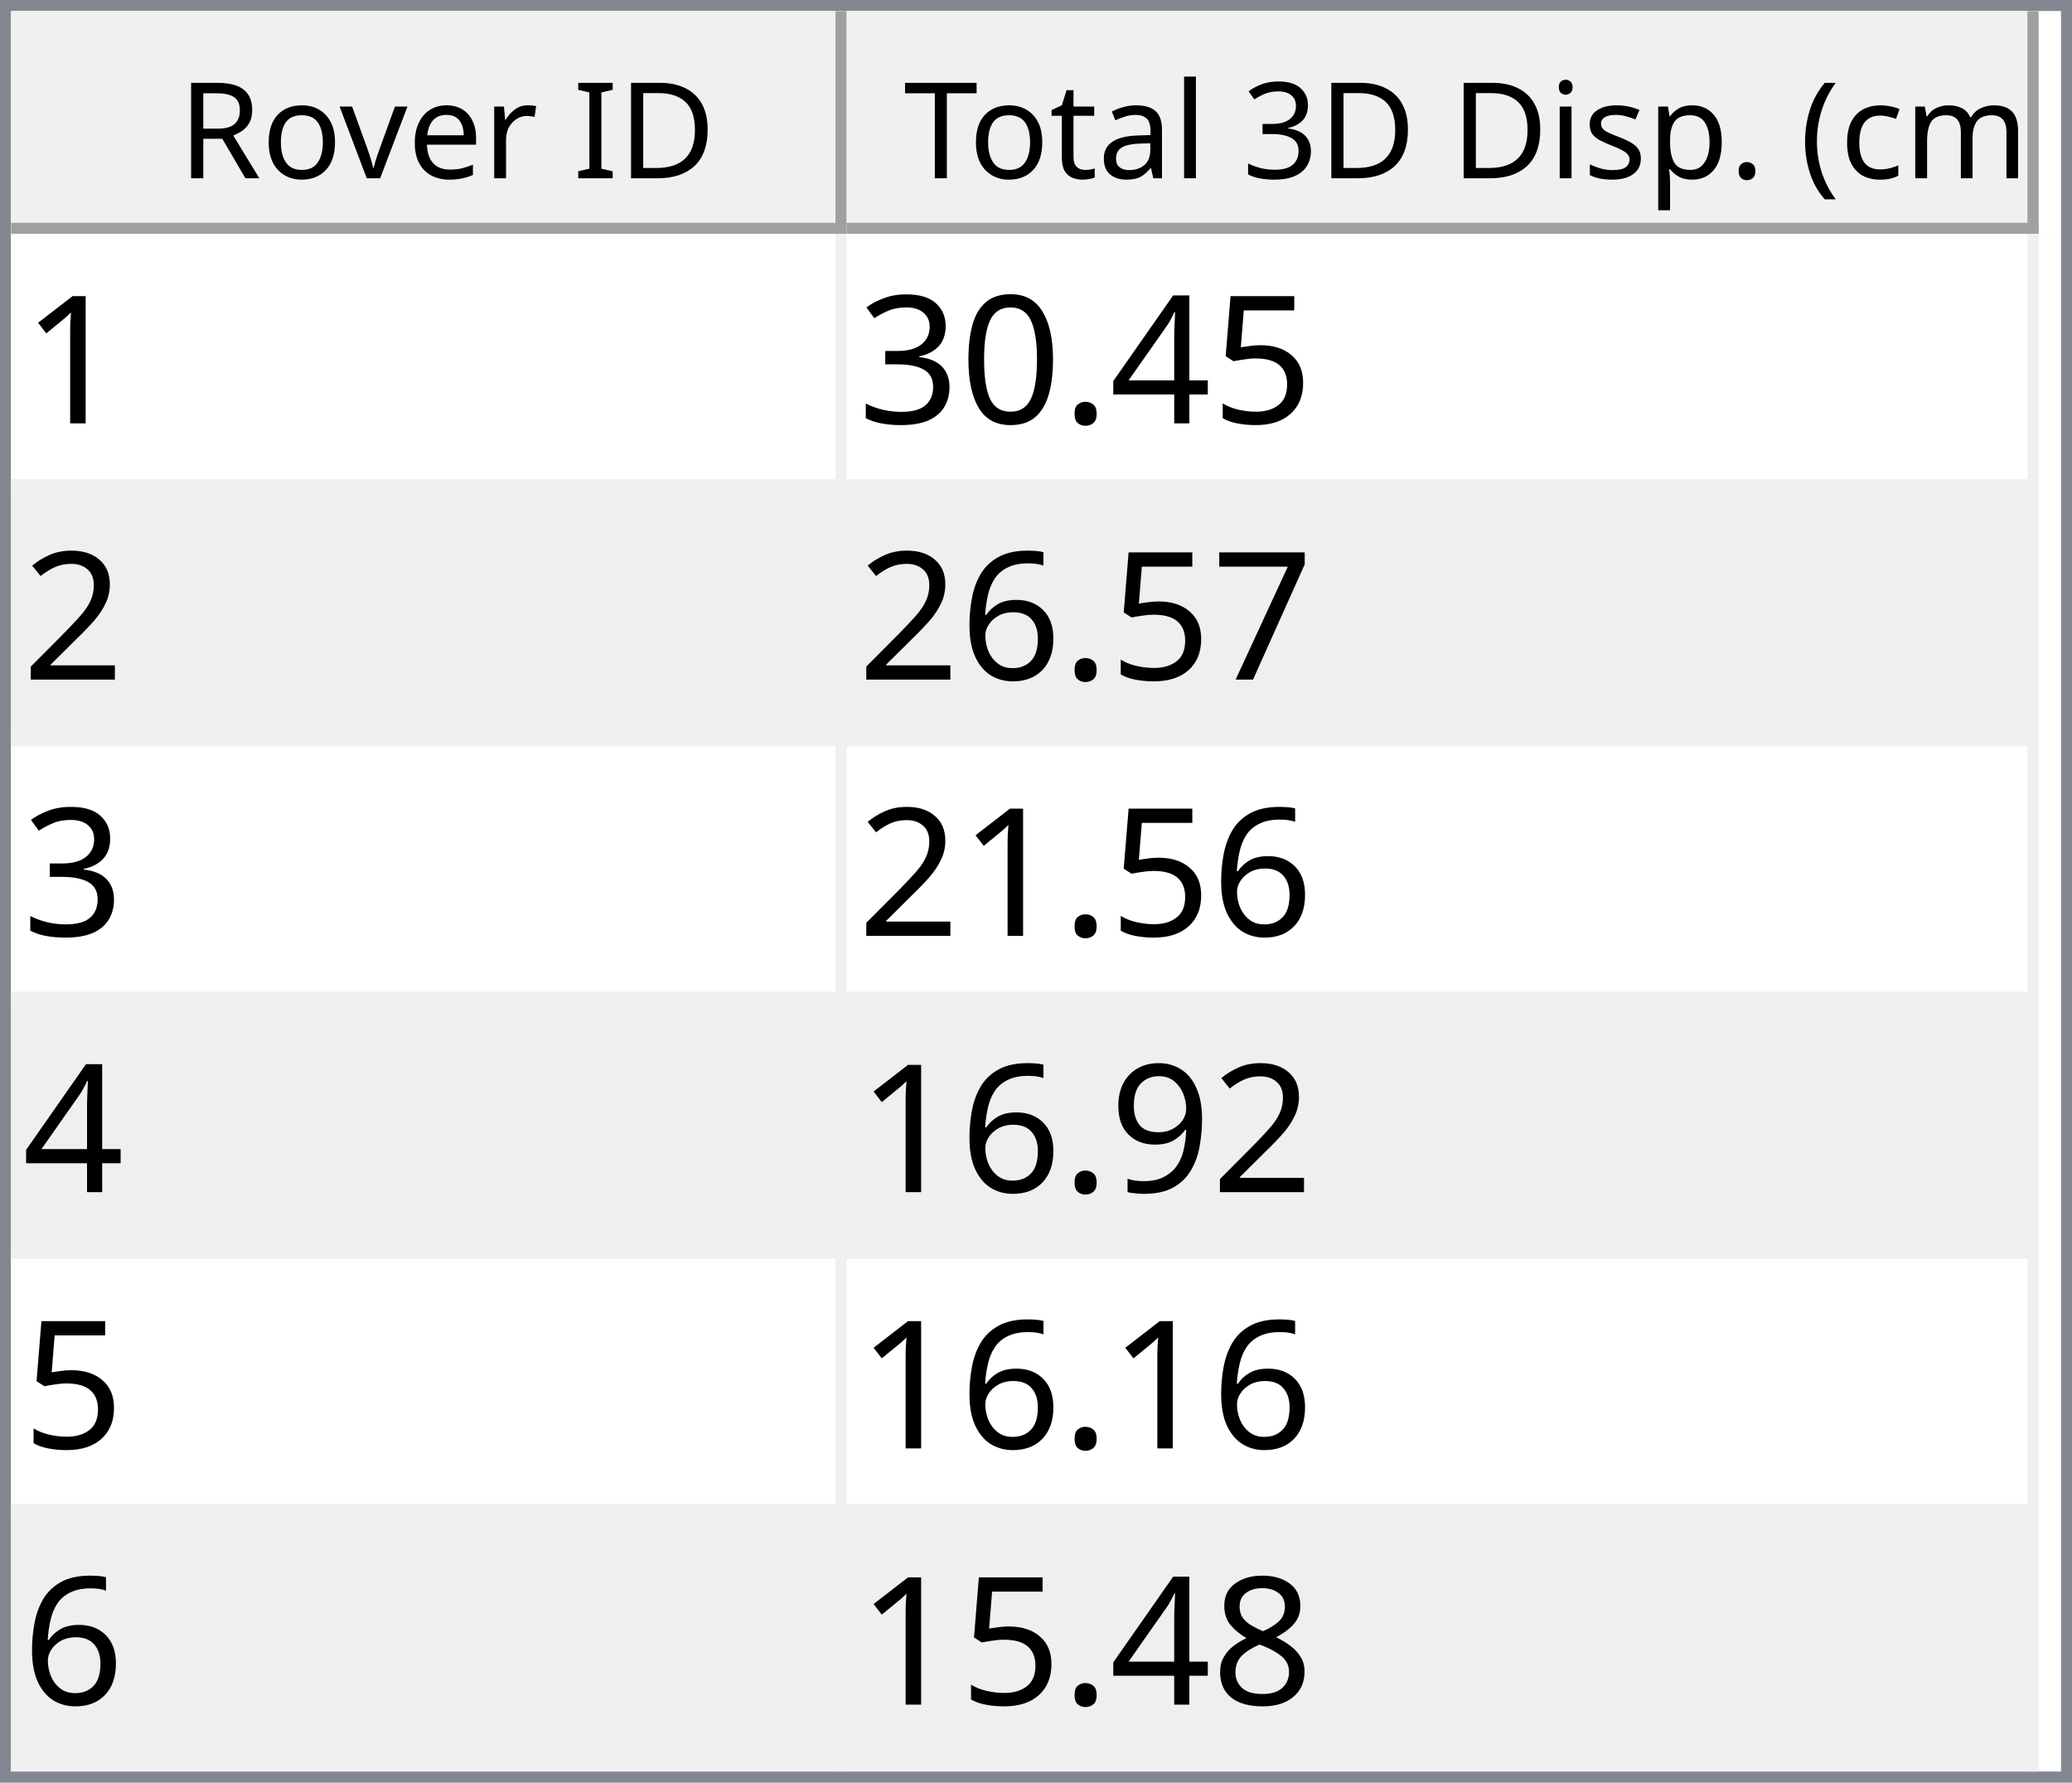
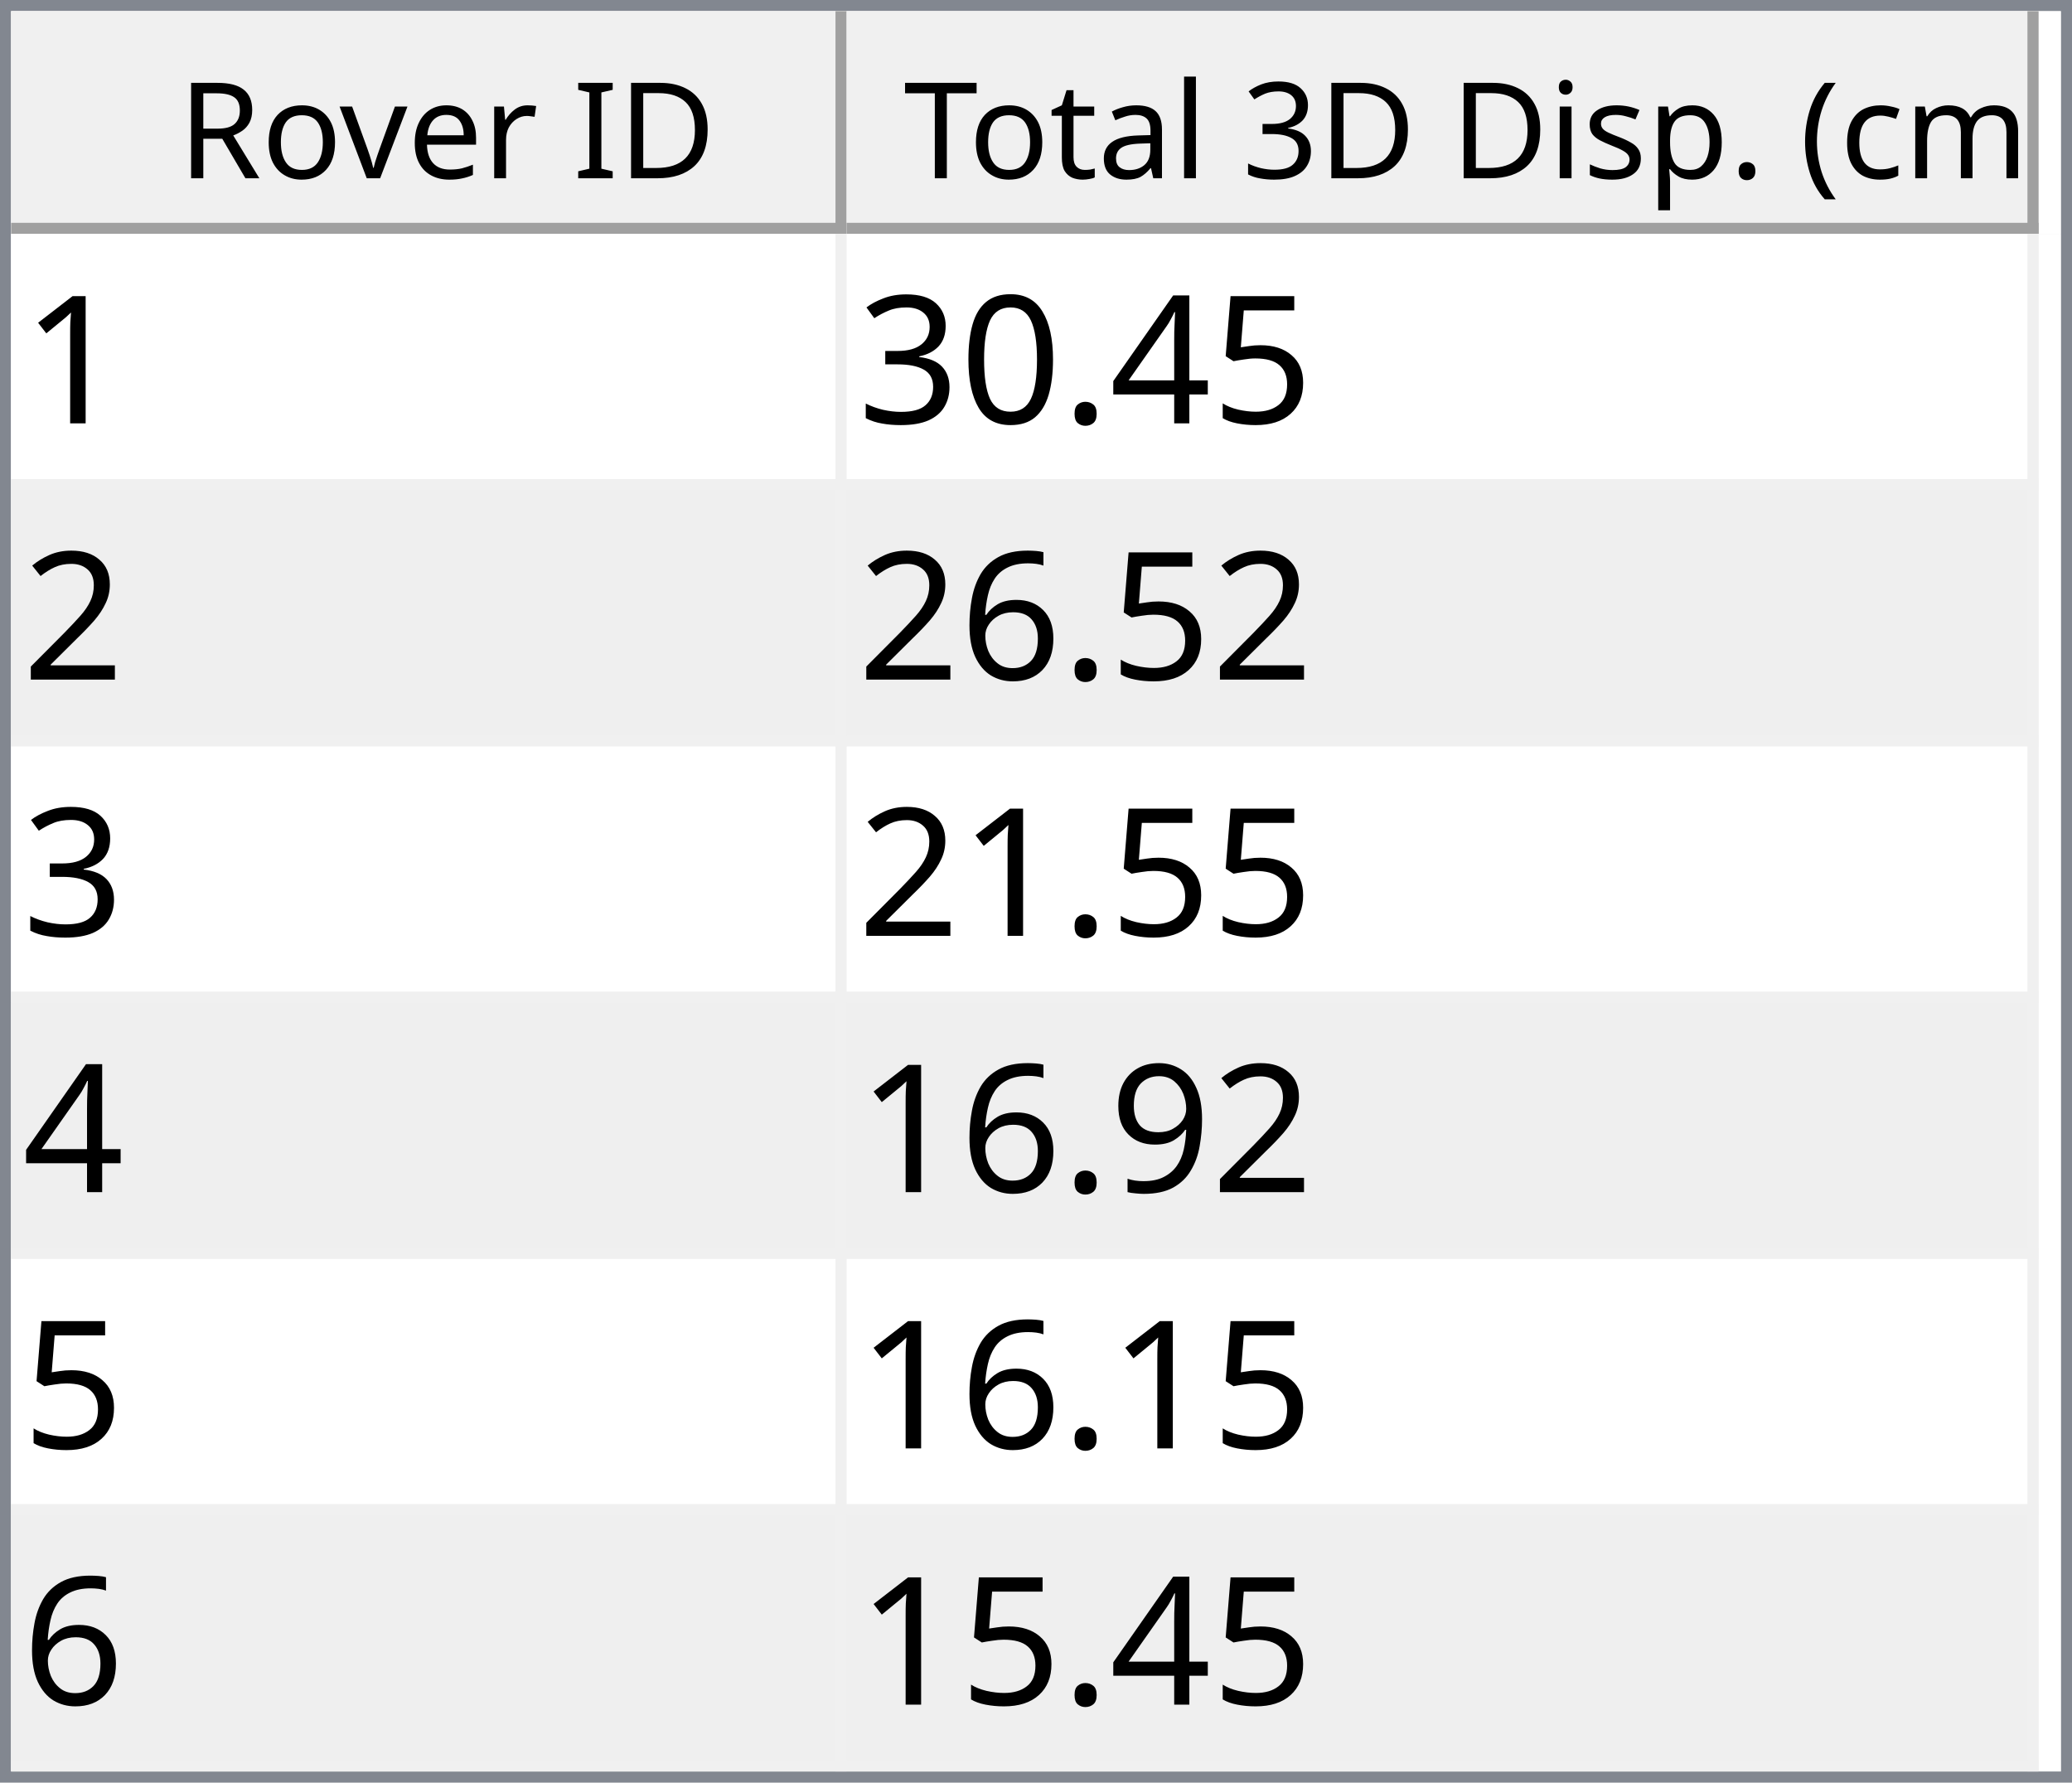
<svg xmlns="http://www.w3.org/2000/svg" style="fill-opacity:1; color-rendering:auto; color-interpolation:auto; text-rendering:auto; stroke:black; stroke-linecap:square; stroke-miterlimit:10; shape-rendering:auto; stroke-opacity:1; fill:black; stroke-dasharray:none; font-weight:normal; stroke-width:1; font-family:'Dialog'; font-style:normal; stroke-linejoin:miter; font-size:12px; stroke-dashoffset:0; image-rendering:auto;" width="186" height="160">
  <defs id="genericDefs" />
  <g>
    <defs id="defs1">
      <clipPath clipPathUnits="userSpaceOnUse" id="clipPath1">
        <path d="M0 0 L186 0 L186 160 L0 160 L0 0 Z" />
      </clipPath>
      <clipPath clipPathUnits="userSpaceOnUse" id="clipPath2">
        <path d="M0 0 L0 160 L186 160 L186 0 Z" />
      </clipPath>
      <clipPath clipPathUnits="userSpaceOnUse" id="clipPath3">
        <path d="M0 0 L0 20 L184 20 L184 0 Z" />
      </clipPath>
      <clipPath clipPathUnits="userSpaceOnUse" id="clipPath4">
        <path d="M0 0 L0 20 L75 20 L75 0 Z" />
      </clipPath>
      <clipPath clipPathUnits="userSpaceOnUse" id="clipPath5">
        <path d="M1 1 L1 19 L74 19 L74 1 Z" />
      </clipPath>
      <clipPath clipPathUnits="userSpaceOnUse" id="clipPath6">
        <path d="M0 0 L0 18 L73 18 L73 0 Z" />
      </clipPath>
      <clipPath clipPathUnits="userSpaceOnUse" id="clipPath7">
        <path d="M-0.5 -0.5 L-0.5 19.5 L74.5 19.5 L74.5 -0.5 Z" />
      </clipPath>
      <clipPath clipPathUnits="userSpaceOnUse" id="clipPath8">
        <path d="M0 0 L0 20 L107 20 L107 0 Z" />
      </clipPath>
      <clipPath clipPathUnits="userSpaceOnUse" id="clipPath9">
        <path d="M1 1 L1 19 L106 19 L106 1 Z" />
      </clipPath>
      <clipPath clipPathUnits="userSpaceOnUse" id="clipPath10">
        <path d="M0 0 L0 18 L105 18 L105 0 Z" />
      </clipPath>
      <clipPath clipPathUnits="userSpaceOnUse" id="clipPath11">
        <path d="M-0.5 -0.5 L-0.5 19.5 L106.5 19.5 L106.5 -0.5 Z" />
      </clipPath>
      <clipPath clipPathUnits="userSpaceOnUse" id="clipPath12">
        <path d="M0 0 L0 138 L184 138 L184 0 Z" />
      </clipPath>
      <clipPath clipPathUnits="userSpaceOnUse" id="clipPath13">
        <path d="M0 0 L0 138 L182 138 L182 0 Z" />
      </clipPath>
      <clipPath clipPathUnits="userSpaceOnUse" id="clipPath14">
        <path d="M-0.5 -0.5 L-0.5 137.5 L181.5 137.5 L181.5 -0.5 Z" />
      </clipPath>
      <clipPath clipPathUnits="userSpaceOnUse" id="clipPath15">
        <path d="M0 0 L0 22 L74 22 L74 0 Z" />
      </clipPath>
      <clipPath clipPathUnits="userSpaceOnUse" id="clipPath16">
        <path d="M0 0 L0 22 L106 22 L106 0 Z" />
      </clipPath>
      <font horiz-adv-x="64.551" id="font1">
        <font-face ascent="107.91" descent="25.098" units-per-em="100" style="font-style:normal; font-family:Segoe UI; font-weight:normal;" />
        <missing-glyph horiz-adv-x="64.551" d="M8.109 0 L8.109 68.266 L56.453 68.266 L56.453 0 L8.109 0 ZM15.328 7.234 L49.219 7.234 L49.219 61.031 L15.328 61.031 L15.328 7.234 Z" />
        <glyph unicode="D" horiz-adv-x="70.117" d="M9.188 0 L9.188 70.016 L28.516 70.016 Q65.531 70.016 65.531 35.891 Q65.531 19.672 55.25 9.836 Q44.969 0 27.734 0 L9.188 0 ZM17.391 62.594 L17.391 7.422 L27.828 7.422 Q41.609 7.422 49.273 14.797 Q56.938 22.172 56.938 35.688 Q56.938 62.594 28.328 62.594 L17.391 62.594 Z" />
        <glyph unicode="I" horiz-adv-x="26.611" d="M17.391 0 L9.188 0 L9.188 70.016 L17.391 70.016 L17.391 0 Z" />
        <glyph unicode=" " horiz-adv-x="27.393" d="" />
        <glyph unicode="r" horiz-adv-x="34.766" d="M34.188 41.891 Q32.078 43.5 28.125 43.5 Q23 43.5 19.555 38.672 Q16.109 33.844 16.109 25.484 L16.109 0 L8.109 0 L8.109 50 L16.109 50 L16.109 39.703 L16.312 39.703 Q18.016 44.969 21.531 47.922 Q25.047 50.875 29.391 50.875 Q32.516 50.875 34.188 50.203 L34.188 41.891 Z" />
        <glyph unicode="e" horiz-adv-x="52.295" d="M48.297 23 L12.984 23 Q13.188 14.656 17.484 10.109 Q21.781 5.562 29.297 5.562 Q37.75 5.562 44.828 11.141 L44.828 3.609 Q38.234 -1.172 27.391 -1.172 Q16.797 -1.172 10.742 5.641 Q4.688 12.453 4.688 24.812 Q4.688 36.469 11.305 43.82 Q17.922 51.172 27.734 51.172 Q37.547 51.172 42.922 44.828 Q48.297 38.484 48.297 27.203 L48.297 23 ZM40.094 29.781 Q40.047 36.719 36.75 40.578 Q33.453 44.438 27.594 44.438 Q21.922 44.438 17.969 40.383 Q14.016 36.328 13.094 29.781 L40.094 29.781 Z" />
        <glyph unicode="v" horiz-adv-x="47.9" d="M47.406 50 L27.484 0 L19.625 0 L0.688 50 L9.469 50 L22.172 13.672 Q23.578 9.672 23.922 6.688 L24.125 6.688 Q24.609 10.453 25.688 13.484 L38.969 50 L47.406 50 Z" />
        <glyph unicode="o" horiz-adv-x="58.594" d="M29 -1.172 Q17.922 -1.172 11.305 5.836 Q4.688 12.844 4.688 24.422 Q4.688 37.016 11.57 44.094 Q18.453 51.172 30.172 51.172 Q41.359 51.172 47.633 44.289 Q53.906 37.406 53.906 25.203 Q53.906 13.234 47.141 6.031 Q40.375 -1.172 29 -1.172 ZM29.594 44.438 Q21.875 44.438 17.383 39.188 Q12.891 33.938 12.891 24.703 Q12.891 15.828 17.43 10.695 Q21.969 5.562 29.594 5.562 Q37.359 5.562 41.531 10.594 Q45.703 15.625 45.703 24.906 Q45.703 34.281 41.531 39.359 Q37.359 44.438 29.594 44.438 Z" />
        <glyph unicode="R" horiz-adv-x="59.814" d="M59.375 0 L49.609 0 L37.891 19.625 Q36.281 22.359 34.766 24.289 Q33.25 26.219 31.664 27.438 Q30.078 28.656 28.25 29.219 Q26.422 29.781 24.125 29.781 L17.391 29.781 L17.391 0 L9.188 0 L9.188 70.016 L30.078 70.016 Q34.672 70.016 38.555 68.867 Q42.438 67.719 45.289 65.375 Q48.141 63.031 49.758 59.547 Q51.375 56.062 51.375 51.375 Q51.375 47.703 50.273 44.656 Q49.172 41.609 47.148 39.211 Q45.125 36.812 42.266 35.133 Q39.406 33.453 35.844 32.516 L35.844 32.328 Q37.594 31.547 38.891 30.547 Q40.188 29.547 41.359 28.18 Q42.531 26.812 43.68 25.078 Q44.828 23.344 46.234 21.047 L59.375 0 ZM17.391 62.594 L17.391 37.203 L28.516 37.203 Q31.594 37.203 34.203 38.133 Q36.812 39.062 38.719 40.797 Q40.625 42.531 41.703 45.047 Q42.781 47.562 42.781 50.688 Q42.781 56.297 39.141 59.445 Q35.5 62.594 28.609 62.594 L17.391 62.594 Z" />
        <glyph unicode=")" horiz-adv-x="30.176" d="M8.297 -15.922 L1.172 -15.922 Q16.406 2.344 16.406 26.812 Q16.406 51.469 1.078 70.016 L8.297 70.016 Q23.531 52.156 23.531 26.703 Q23.531 1.375 8.297 -15.922 Z" />
        <glyph unicode="m" horiz-adv-x="86.133" d="M79.109 0 L71.094 0 L71.094 28.719 Q71.094 37.016 68.531 40.727 Q65.969 44.438 59.906 44.438 Q54.781 44.438 51.195 39.75 Q47.609 35.062 47.609 28.516 L47.609 0 L39.594 0 L39.594 29.688 Q39.594 44.438 28.219 44.438 Q22.953 44.438 19.531 40.016 Q16.109 35.594 16.109 28.516 L16.109 0 L8.109 0 L8.109 50 L16.109 50 L16.109 42.094 L16.312 42.094 Q21.625 51.172 31.844 51.172 Q36.969 51.172 40.773 48.312 Q44.578 45.453 46 40.828 Q51.562 51.172 62.594 51.172 Q79.109 51.172 79.109 30.812 L79.109 0 Z" />
        <glyph unicode="c" horiz-adv-x="46.191" d="M42.188 2.297 Q36.422 -1.172 28.516 -1.172 Q17.828 -1.172 11.258 5.789 Q4.688 12.75 4.688 23.828 Q4.688 36.188 11.766 43.68 Q18.844 51.172 30.672 51.172 Q37.25 51.172 42.281 48.734 L42.281 40.531 Q36.719 44.438 30.375 44.438 Q22.703 44.438 17.797 38.945 Q12.891 33.453 12.891 24.516 Q12.891 15.719 17.508 10.641 Q22.125 5.562 29.891 5.562 Q36.422 5.562 42.188 9.906 L42.188 2.297 Z" />
        <glyph unicode="(" horiz-adv-x="30.176" d="M29.109 -15.922 L21.969 -15.922 Q6.844 1.375 6.844 26.703 Q6.844 52.156 21.969 70.016 L29.203 70.016 Q13.875 51.469 13.875 26.812 Q13.875 2.344 29.109 -15.922 Z" />
        <glyph unicode="." horiz-adv-x="21.68" d="M10.891 -1.078 Q8.641 -1.078 7.055 0.539 Q5.469 2.156 5.469 4.391 Q5.469 6.641 7.055 8.273 Q8.641 9.906 10.891 9.906 Q13.188 9.906 14.797 8.273 Q16.406 6.641 16.406 4.391 Q16.406 2.156 14.797 0.539 Q13.188 -1.078 10.891 -1.078 Z" />
        <glyph unicode="p" horiz-adv-x="58.789" d="M16.312 7.234 L16.109 7.234 L16.109 -23 L8.109 -23 L8.109 50 L16.109 50 L16.109 41.219 L16.312 41.219 Q22.219 51.172 33.594 51.172 Q43.266 51.172 48.688 44.461 Q54.109 37.75 54.109 26.469 Q54.109 13.922 48 6.375 Q41.891 -1.172 31.297 -1.172 Q21.578 -1.172 16.312 7.234 ZM16.109 27.391 L16.109 20.406 Q16.109 14.203 20.141 9.883 Q24.172 5.562 30.375 5.562 Q37.641 5.562 41.773 11.133 Q45.906 16.703 45.906 26.609 Q45.906 34.969 42.047 39.703 Q38.188 44.438 31.594 44.438 Q24.609 44.438 20.359 39.578 Q16.109 34.719 16.109 27.391 Z" />
        <glyph unicode="s" horiz-adv-x="42.432" d="M5.078 1.812 L5.078 10.406 Q11.625 5.562 19.484 5.562 Q30.031 5.562 30.031 12.594 Q30.031 14.594 29.125 15.992 Q28.219 17.391 26.68 18.461 Q25.141 19.531 23.07 20.383 Q21 21.234 18.609 22.172 Q15.281 23.484 12.766 24.828 Q10.25 26.172 8.57 27.859 Q6.891 29.547 6.031 31.695 Q5.172 33.844 5.172 36.719 Q5.172 40.234 6.789 42.945 Q8.406 45.656 11.086 47.484 Q13.766 49.312 17.211 50.242 Q20.656 51.172 24.312 51.172 Q30.812 51.172 35.938 48.922 L35.938 40.828 Q30.422 44.438 23.25 44.438 Q21 44.438 19.195 43.922 Q17.391 43.406 16.094 42.477 Q14.797 41.547 14.086 40.258 Q13.375 38.969 13.375 37.406 Q13.375 35.453 14.086 34.133 Q14.797 32.812 16.164 31.789 Q17.531 30.766 19.484 29.938 Q21.438 29.109 23.922 28.125 Q27.25 26.859 29.883 25.516 Q32.516 24.172 34.375 22.484 Q36.234 20.797 37.234 18.602 Q38.234 16.406 38.234 13.375 Q38.234 9.672 36.602 6.938 Q34.969 4.203 32.234 2.398 Q29.5 0.594 25.93 -0.289 Q22.359 -1.172 18.453 -1.172 Q10.75 -1.172 5.078 1.812 Z" />
        <glyph unicode="i" horiz-adv-x="24.219" d="M12.203 62.703 Q10.062 62.703 8.547 64.164 Q7.031 65.625 7.031 67.875 Q7.031 70.125 8.547 71.609 Q10.062 73.094 12.203 73.094 Q14.406 73.094 15.945 71.609 Q17.484 70.125 17.484 67.875 Q17.484 65.719 15.945 64.211 Q14.406 62.703 12.203 62.703 ZM16.109 0 L8.109 0 L8.109 50 L16.109 50 L16.109 0 Z" />
        <glyph unicode="3" horiz-adv-x="53.906" d="M46.531 19.828 Q46.531 15.094 44.75 11.211 Q42.969 7.328 39.719 4.57 Q36.469 1.812 31.93 0.297 Q27.391 -1.219 21.922 -1.219 Q11.922 -1.219 6 2.594 L6 11.188 Q13.094 5.609 22.219 5.609 Q25.875 5.609 28.828 6.539 Q31.781 7.469 33.906 9.227 Q36.031 10.984 37.18 13.477 Q38.328 15.969 38.328 19.094 Q38.328 32.812 18.797 32.812 L12.984 32.812 L12.984 39.594 L18.5 39.594 Q35.797 39.594 35.797 52.484 Q35.797 64.406 22.609 64.406 Q15.188 64.406 8.688 59.422 L8.688 67.188 Q15.375 71.188 24.609 71.188 Q29 71.188 32.57 69.969 Q36.141 68.75 38.68 66.555 Q41.219 64.359 42.609 61.281 Q44 58.203 44 54.5 Q44 40.672 30.031 36.719 L30.031 36.531 Q33.594 36.141 36.625 34.797 Q39.656 33.453 41.852 31.305 Q44.047 29.156 45.289 26.25 Q46.531 23.344 46.531 19.828 Z" />
        <glyph unicode="l" horiz-adv-x="24.219" d="M16.109 0 L8.109 0 L8.109 74.031 L16.109 74.031 L16.109 0 Z" />
        <glyph unicode="a" horiz-adv-x="50.879" d="M43.891 0 L35.891 0 L35.891 7.812 L35.688 7.812 Q30.469 -1.172 20.312 -1.172 Q12.844 -1.172 8.617 2.781 Q4.391 6.734 4.391 13.281 Q4.391 27.297 20.906 29.594 L35.891 31.688 Q35.891 44.438 25.594 44.438 Q16.547 44.438 9.281 38.281 L9.281 46.484 Q16.656 51.172 26.266 51.172 Q43.891 51.172 43.891 32.516 L43.891 0 ZM35.891 25.297 L23.828 23.641 Q18.266 22.859 15.43 20.875 Q12.594 18.891 12.594 13.875 Q12.594 10.203 15.211 7.883 Q17.828 5.562 22.172 5.562 Q28.125 5.562 32.008 9.742 Q35.891 13.922 35.891 20.312 L35.891 25.297 Z" />
        <glyph unicode="t" horiz-adv-x="33.887" d="M31.297 0.484 Q28.469 -1.078 23.828 -1.078 Q10.688 -1.078 10.688 13.578 L10.688 43.172 L2.094 43.172 L2.094 50 L10.688 50 L10.688 62.203 L18.703 64.797 L18.703 50 L31.297 50 L31.297 43.172 L18.703 43.172 L18.703 14.984 Q18.703 9.969 20.414 7.82 Q22.125 5.672 26.078 5.672 Q29.109 5.672 31.297 7.328 L31.297 0.484 Z" />
        <glyph unicode="T" horiz-adv-x="52.393" d="M50.594 62.594 L30.375 62.594 L30.375 0 L22.172 0 L22.172 62.594 L2 62.594 L2 70.016 L50.594 70.016 L50.594 62.594 Z" />
      </font>
      <font horiz-adv-x="75.0" id="font2">
        <font-face ascent="100.537" descent="21.973" units-per-em="100" style="font-style:normal; font-family:sans-serif; font-weight:normal;" />
        <missing-glyph horiz-adv-x="75.0" d="M12.5 0 L12.5 62.5 L62.5 62.5 L62.5 0 L12.5 0 ZM14.062 1.562 L60.938 1.562 L60.938 60.938 L14.062 60.938 L14.062 1.562 Z" />
        <glyph unicode="1" horiz-adv-x="55.615" d="M37.25 0 L28.469 0 L28.469 56 Q25.297 52.984 20.141 49.953 Q14.984 46.922 10.891 45.406 L10.891 53.906 Q18.266 57.375 23.781 62.305 Q29.297 67.234 31.594 71.875 L37.25 71.875 L37.25 0 Z" />
        <glyph unicode="5" horiz-adv-x="55.615" d="M4.156 18.75 L13.375 19.531 Q14.406 12.797 18.141 9.398 Q21.875 6 27.156 6 Q33.5 6 37.891 10.789 Q42.281 15.578 42.281 23.484 Q42.281 31 38.062 35.352 Q33.844 39.703 27 39.703 Q22.75 39.703 19.336 37.773 Q15.922 35.844 13.969 32.766 L5.719 33.844 L12.641 70.609 L48.25 70.609 L48.25 62.203 L19.672 62.203 L15.828 42.969 Q22.266 47.469 29.344 47.469 Q38.719 47.469 45.164 40.969 Q51.609 34.469 51.609 24.266 Q51.609 14.547 45.953 7.469 Q39.062 -1.219 27.156 -1.219 Q17.391 -1.219 11.211 4.25 Q5.031 9.719 4.156 18.75 Z" />
        <glyph unicode="4" horiz-adv-x="55.615" d="M32.328 0 L32.328 17.141 L1.266 17.141 L1.266 25.203 L33.938 71.578 L41.109 71.578 L41.109 25.203 L50.781 25.203 L50.781 17.141 L41.109 17.141 L41.109 0 L32.328 0 ZM32.328 25.203 L32.328 57.469 L9.906 25.203 L32.328 25.203 Z" />
        <glyph unicode="." horiz-adv-x="27.783" d="M9.078 0 L9.078 10.016 L19.094 10.016 L19.094 0 L9.078 0 Z" />
        <glyph unicode="0" horiz-adv-x="55.615" d="M4.156 35.297 Q4.156 48 6.766 55.742 Q9.375 63.484 14.523 67.68 Q19.672 71.875 27.484 71.875 Q33.25 71.875 37.594 69.555 Q41.938 67.234 44.773 62.867 Q47.609 58.5 49.219 52.227 Q50.828 45.953 50.828 35.297 Q50.828 22.703 48.242 14.969 Q45.656 7.234 40.508 3.008 Q35.359 -1.219 27.484 -1.219 Q17.141 -1.219 11.234 6.203 Q4.156 15.141 4.156 35.297 ZM13.188 35.297 Q13.188 17.672 17.312 11.836 Q21.438 6 27.484 6 Q33.547 6 37.672 11.859 Q41.797 17.719 41.797 35.297 Q41.797 52.984 37.672 58.789 Q33.547 64.594 27.391 64.594 Q21.344 64.594 17.719 59.469 Q13.188 52.938 13.188 35.297 Z" />
        <glyph unicode="3" horiz-adv-x="55.615" d="M4.203 18.891 L12.984 20.062 Q14.5 12.594 18.141 9.297 Q21.781 6 27 6 Q33.203 6 37.477 10.297 Q41.75 14.594 41.75 20.953 Q41.75 27 37.797 30.93 Q33.844 34.859 27.734 34.859 Q25.25 34.859 21.531 33.891 L22.516 41.609 Q23.391 41.5 23.922 41.5 Q29.547 41.5 34.039 44.43 Q38.531 47.359 38.531 53.469 Q38.531 58.297 35.258 61.477 Q31.984 64.656 26.812 64.656 Q21.688 64.656 18.266 61.43 Q14.844 58.203 13.875 51.766 L5.078 53.328 Q6.688 62.156 12.398 67.016 Q18.109 71.875 26.609 71.875 Q32.469 71.875 37.398 69.359 Q42.328 66.844 44.945 62.5 Q47.562 58.156 47.562 53.266 Q47.562 48.641 45.07 44.828 Q42.578 41.016 37.703 38.766 Q44.047 37.312 47.562 32.695 Q51.078 28.078 51.078 21.141 Q51.078 11.766 44.242 5.25 Q37.406 -1.266 26.953 -1.266 Q17.531 -1.266 11.305 4.352 Q5.078 9.969 4.203 18.891 Z" />
        <glyph unicode="2" horiz-adv-x="55.615" d="M50.344 8.453 L50.344 0 L3.031 0 Q2.938 3.172 4.047 6.109 Q5.859 10.938 9.836 15.625 Q13.812 20.312 21.344 26.469 Q33.016 36.031 37.117 41.625 Q41.219 47.219 41.219 52.203 Q41.219 57.422 37.477 61.008 Q33.734 64.594 27.734 64.594 Q21.391 64.594 17.578 60.789 Q13.766 56.984 13.719 50.25 L4.688 51.172 Q5.609 61.281 11.664 66.578 Q17.719 71.875 27.938 71.875 Q38.234 71.875 44.242 66.164 Q50.25 60.453 50.25 52 Q50.25 47.703 48.492 43.555 Q46.734 39.406 42.656 34.812 Q38.578 30.219 29.109 22.219 Q21.188 15.578 18.945 13.211 Q16.703 10.844 15.234 8.453 L50.344 8.453 Z" />
-         <glyph unicode="7" horiz-adv-x="55.615" d="M4.734 62.203 L4.734 70.656 L51.078 70.656 L51.078 63.812 Q44.234 56.547 37.523 44.484 Q30.812 32.422 27.156 19.672 Q24.516 10.688 23.781 0 L14.75 0 Q14.891 8.453 18.062 20.414 Q21.234 32.375 27.172 43.484 Q33.109 54.594 39.797 62.203 L4.734 62.203 Z" />
        <glyph unicode="6" horiz-adv-x="55.615" d="M49.75 54.047 L41.016 53.375 Q39.844 58.547 37.703 60.891 Q34.125 64.656 28.906 64.656 Q24.703 64.656 21.531 62.312 Q17.391 59.281 14.992 53.469 Q12.594 47.656 12.5 36.922 Q15.672 41.75 20.266 44.094 Q24.859 46.438 29.891 46.438 Q38.672 46.438 44.852 39.969 Q51.031 33.5 51.031 23.25 Q51.031 16.5 48.125 10.719 Q45.219 4.938 40.141 1.859 Q35.062 -1.219 28.609 -1.219 Q17.625 -1.219 10.695 6.859 Q3.766 14.938 3.766 33.5 Q3.766 54.25 11.422 63.672 Q18.109 71.875 29.438 71.875 Q37.891 71.875 43.289 67.141 Q48.688 62.406 49.75 54.047 ZM13.875 23.188 Q13.875 18.656 15.797 14.508 Q17.719 10.359 21.188 8.18 Q24.656 6 28.469 6 Q34.031 6 38.039 10.492 Q42.047 14.984 42.047 22.703 Q42.047 30.125 38.086 34.398 Q34.125 38.672 28.125 38.672 Q22.172 38.672 18.023 34.398 Q13.875 30.125 13.875 23.188 Z" />
        <glyph unicode="9" horiz-adv-x="55.615" d="M5.469 16.547 L13.922 17.328 Q14.984 11.375 18.016 8.688 Q21.047 6 25.781 6 Q29.828 6 32.883 7.859 Q35.938 9.719 37.891 12.82 Q39.844 15.922 41.164 21.195 Q42.484 26.469 42.484 31.938 Q42.484 32.516 42.438 33.688 Q39.797 29.5 35.234 26.883 Q30.672 24.266 25.344 24.266 Q16.453 24.266 10.305 30.711 Q4.156 37.156 4.156 47.703 Q4.156 58.594 10.578 65.234 Q17 71.875 26.656 71.875 Q33.641 71.875 39.43 68.117 Q45.219 64.359 48.219 57.398 Q51.219 50.438 51.219 37.25 Q51.219 23.531 48.242 15.406 Q45.266 7.281 39.383 3.031 Q33.5 -1.219 25.594 -1.219 Q17.188 -1.219 11.867 3.445 Q6.547 8.109 5.469 16.547 ZM41.453 48.141 Q41.453 55.719 37.43 60.156 Q33.406 64.594 27.734 64.594 Q21.875 64.594 17.531 59.812 Q13.188 55.031 13.188 47.406 Q13.188 40.578 17.312 36.305 Q21.438 32.031 27.484 32.031 Q33.594 32.031 37.523 36.305 Q41.453 40.578 41.453 48.141 Z" />
-         <glyph unicode="8" horiz-adv-x="55.615" d="M17.672 38.812 Q12.203 40.828 9.57 44.539 Q6.938 48.25 6.938 53.422 Q6.938 61.234 12.555 66.555 Q18.172 71.875 27.484 71.875 Q36.859 71.875 42.578 66.43 Q48.297 60.984 48.297 53.172 Q48.297 48.188 45.68 44.508 Q43.062 40.828 37.75 38.812 Q44.344 36.672 47.781 31.883 Q51.219 27.094 51.219 20.453 Q51.219 11.281 44.727 5.031 Q38.234 -1.219 27.641 -1.219 Q17.047 -1.219 10.547 5.055 Q4.047 11.328 4.047 20.703 Q4.047 27.688 7.594 32.398 Q11.141 37.109 17.672 38.812 ZM15.922 53.719 Q15.922 48.641 19.195 45.414 Q22.469 42.188 27.688 42.188 Q32.766 42.188 36.016 45.383 Q39.266 48.578 39.266 53.219 Q39.266 58.062 35.914 61.359 Q32.562 64.656 27.594 64.656 Q22.562 64.656 19.242 61.43 Q15.922 58.203 15.922 53.719 ZM13.094 20.656 Q13.094 16.891 14.875 13.375 Q16.656 9.859 20.172 7.93 Q23.688 6 27.734 6 Q34.031 6 38.133 10.055 Q42.234 14.109 42.234 20.359 Q42.234 26.703 38.016 30.859 Q33.797 35.016 27.438 35.016 Q21.234 35.016 17.164 30.914 Q13.094 26.812 13.094 20.656 Z" />
      </font>
    </defs>
    <g style="fill:white; stroke:white;">
      <rect x="0" y="0" width="186" style="clip-path:url(#clipPath1); stroke:none;" height="160" />
    </g>
    <g style="fill:white; text-rendering:optimizeSpeed; color-rendering:optimizeSpeed; image-rendering:optimizeSpeed; shape-rendering:crispEdges; stroke:white; color-interpolation:sRGB;">
      <rect x="0" width="186" height="160" y="0" style="stroke:none;" />
      <path style="stroke:none;" d="M0 160 L186 160 L186 0 L0 0 Z" />
    </g>
    <g style="fill:rgb(240,240,240); font-family:'Segoe UI'; stroke:rgb(240,240,240);">
      <rect x="0" y="0" width="186" style="clip-path:url(#clipPath2); stroke:none;" height="160" />
    </g>
    <g style="fill:rgb(130,135,144); font-family:'Segoe UI'; stroke:rgb(130,135,144);">
      <path d="M0 0 L186 0 L186 160 L0 160 L0 0 ZM1 1 L185 1 L185 159 L1 159 L1 1 Z" style="fill-rule:evenodd; clip-path:url(#clipPath2); stroke:none;" />
    </g>
    <g style="fill:white; font-family:'Segoe UI'; stroke:white;" transform="translate(1,1)">
      <rect x="0" y="0" width="184" style="clip-path:url(#clipPath3); stroke:none;" height="20" />
    </g>
    <g style="fill:rgb(240,240,240); font-family:'Segoe UI'; stroke:rgb(240,240,240);" transform="translate(1,1)">
      <rect x="0" y="0" width="75" style="clip-path:url(#clipPath4); stroke:none;" height="20" />
    </g>
    <g style="font-family:'Segoe UI';" transform="translate(2,2)">
      <text x="14" xml:space="preserve" y="14" style="clip-path:url(#clipPath6); stroke:none;">Rover ID</text>
    </g>
    <g style="fill:rgb(160,160,160); font-family:'Segoe UI'; stroke:rgb(160,160,160); stroke-linejoin:bevel;" transform="translate(1.5,1.5)">
      <line x1="74" x2="74" y1="0" style="fill:none; clip-path:url(#clipPath7);" y2="19" />
    </g>
    <g style="fill:rgb(160,160,160); font-family:'Segoe UI'; stroke:rgb(160,160,160); stroke-linejoin:bevel;" transform="matrix(1,0,0,1,1,1) translate(0.5,0.5)">
      <line x1="0" x2="74" y1="19" style="fill:none; clip-path:url(#clipPath7);" y2="19" />
    </g>
    <g style="fill:rgb(240,240,240); font-family:'Segoe UI'; stroke:rgb(240,240,240);" transform="translate(76,1)">
      <rect x="0" y="0" width="107" style="clip-path:url(#clipPath8); stroke:none;" height="20" />
    </g>
    <g style="font-family:'Segoe UI';" transform="translate(77,2)">
      <text x="1" xml:space="preserve" y="14" style="clip-path:url(#clipPath10); stroke:none;"> Total 3D Disp. (cm)</text>
    </g>
    <g style="fill:rgb(160,160,160); font-family:'Segoe UI'; stroke:rgb(160,160,160); stroke-linejoin:bevel;" transform="translate(76.5,1.5)">
      <line x1="106" x2="106" y1="0" style="fill:none; clip-path:url(#clipPath11);" y2="19" />
    </g>
    <g style="fill:rgb(160,160,160); font-family:'Segoe UI'; stroke:rgb(160,160,160); stroke-linejoin:bevel;" transform="matrix(1,0,0,1,76,1) translate(0.5,0.5)">
      <line x1="0" x2="106" y1="19" style="fill:none; clip-path:url(#clipPath11);" y2="19" />
    </g>
    <g style="fill:white; font-family:'Segoe UI'; stroke:white;" transform="translate(1,21)">
      <rect x="0" y="0" width="184" style="clip-path:url(#clipPath12); stroke:none;" height="138" />
    </g>
    <g style="fill:rgb(240,240,240); font-size:16px; font-family:sans-serif; stroke:rgb(240,240,240);" transform="translate(1,21)">
      <rect x="0" y="0" width="182" style="clip-path:url(#clipPath13); stroke:none;" height="138" />
      <line transform="translate(0.5,0.5)" x1="0" x2="181" y1="22" style="clip-path:url(#clipPath14); fill:none; stroke-linejoin:bevel;" y2="22" />
    </g>
    <g transform="matrix(1,0,0,1,1,21) translate(0.5,0.5)" style="fill:rgb(240,240,240); font-size:16px; font-family:sans-serif; stroke:rgb(240,240,240); stroke-linejoin:bevel;">
      <line x1="0" x2="181" y1="45" style="fill:none; clip-path:url(#clipPath14);" y2="45" />
    </g>
    <g transform="matrix(1,0,0,1,1,21) translate(0.5,0.5)" style="fill:rgb(240,240,240); font-size:16px; font-family:sans-serif; stroke:rgb(240,240,240); stroke-linejoin:bevel;">
      <line x1="0" x2="181" y1="68" style="fill:none; clip-path:url(#clipPath14);" y2="68" />
    </g>
    <g transform="matrix(1,0,0,1,1,21) translate(0.5,0.5)" style="fill:rgb(240,240,240); font-size:16px; font-family:sans-serif; stroke:rgb(240,240,240); stroke-linejoin:bevel;">
      <line x1="0" x2="181" y1="91" style="fill:none; clip-path:url(#clipPath14);" y2="91" />
    </g>
    <g transform="matrix(1,0,0,1,1,21) translate(0.5,0.5)" style="fill:rgb(240,240,240); font-size:16px; font-family:sans-serif; stroke:rgb(240,240,240); stroke-linejoin:bevel;">
      <line x1="0" x2="181" y1="114" style="fill:none; clip-path:url(#clipPath14);" y2="114" />
    </g>
    <g transform="matrix(1,0,0,1,1,21) translate(0.5,0.5)" style="fill:rgb(240,240,240); font-size:16px; font-family:sans-serif; stroke:rgb(240,240,240); stroke-linejoin:bevel;">
      <line x1="0" x2="181" y1="137" style="fill:none; clip-path:url(#clipPath14);" y2="137" />
    </g>
    <g transform="matrix(1,0,0,1,1,21) translate(0.5,0.5)" style="fill:rgb(240,240,240); font-size:16px; font-family:sans-serif; stroke:rgb(240,240,240); stroke-linejoin:bevel;">
      <line x1="74" x2="74" y1="0" style="fill:none; clip-path:url(#clipPath14);" y2="137" />
    </g>
    <g transform="matrix(1,0,0,1,1,21) translate(0.5,0.5)" style="fill:rgb(240,240,240); font-size:16px; font-family:sans-serif; stroke:rgb(240,240,240); stroke-linejoin:bevel;">
      <line x1="181" x2="181" y1="0" style="fill:none; clip-path:url(#clipPath14);" y2="137" />
    </g>
    <g style="fill:white; font-size:16px; font-family:sans-serif; stroke:white;" transform="matrix(1,0,0,1,1,21)">
      <rect x="0" y="0" width="74" style="clip-path:url(#clipPath15); stroke:none;" height="22" />
      <text x="1" y="17" style="fill:black; clip-path:url(#clipPath15); stroke:none;" xml:space="preserve">1</text>
    </g>
    <g style="fill:white; font-size:16px; font-family:sans-serif; stroke:white;" transform="matrix(1,0,0,1,1,21) translate(75,0)">
      <rect x="0" y="0" width="106" style="clip-path:url(#clipPath16); stroke:none;" height="22" />
      <text x="1" y="17" style="fill:black; clip-path:url(#clipPath16); stroke:none;" xml:space="preserve">30.45</text>
    </g>
    <g style="fill:rgb(239,239,239); font-size:16px; font-family:sans-serif; stroke:rgb(239,239,239);" transform="matrix(1,0,0,1,1,21) translate(0,23)">
      <rect x="0" y="0" width="74" style="clip-path:url(#clipPath15); stroke:none;" height="22" />
      <text x="1" y="17" style="fill:black; clip-path:url(#clipPath15); stroke:none;" xml:space="preserve">2</text>
    </g>
    <g style="fill:rgb(239,239,239); font-size:16px; font-family:sans-serif; stroke:rgb(239,239,239);" transform="matrix(1,0,0,1,1,21) translate(75,23)">
      <rect x="0" y="0" width="106" style="clip-path:url(#clipPath16); stroke:none;" height="22" />
-       <text x="1" y="17" style="fill:black; clip-path:url(#clipPath16); stroke:none;" xml:space="preserve">26.57</text>
+       <text x="1" y="17" style="fill:black; clip-path:url(#clipPath16); stroke:none;" xml:space="preserve">26.52</text>
    </g>
    <g style="fill:white; font-size:16px; font-family:sans-serif; stroke:white;" transform="matrix(1,0,0,1,1,21) translate(0,46)">
      <rect x="0" y="0" width="74" style="clip-path:url(#clipPath15); stroke:none;" height="22" />
      <text x="1" y="17" style="fill:black; clip-path:url(#clipPath15); stroke:none;" xml:space="preserve">3</text>
    </g>
    <g style="fill:white; font-size:16px; font-family:sans-serif; stroke:white;" transform="matrix(1,0,0,1,1,21) translate(75,46)">
      <rect x="0" y="0" width="106" style="clip-path:url(#clipPath16); stroke:none;" height="22" />
-       <text x="1" y="17" style="fill:black; clip-path:url(#clipPath16); stroke:none;" xml:space="preserve">21.56</text>
+       <text x="1" y="17" style="fill:black; clip-path:url(#clipPath16); stroke:none;" xml:space="preserve">21.55</text>
    </g>
    <g style="fill:rgb(239,239,239); font-size:16px; font-family:sans-serif; stroke:rgb(239,239,239);" transform="matrix(1,0,0,1,1,21) translate(0,69)">
      <rect x="0" y="0" width="74" style="clip-path:url(#clipPath15); stroke:none;" height="22" />
      <text x="1" y="17" style="fill:black; clip-path:url(#clipPath15); stroke:none;" xml:space="preserve">4</text>
    </g>
    <g style="fill:rgb(239,239,239); font-size:16px; font-family:sans-serif; stroke:rgb(239,239,239);" transform="matrix(1,0,0,1,1,21) translate(75,69)">
      <rect x="0" y="0" width="106" style="clip-path:url(#clipPath16); stroke:none;" height="22" />
      <text x="1" y="17" style="fill:black; clip-path:url(#clipPath16); stroke:none;" xml:space="preserve">16.92</text>
    </g>
    <g style="fill:white; font-size:16px; font-family:sans-serif; stroke:white;" transform="matrix(1,0,0,1,1,21) translate(0,92)">
      <rect x="0" y="0" width="74" style="clip-path:url(#clipPath15); stroke:none;" height="22" />
      <text x="1" y="17" style="fill:black; clip-path:url(#clipPath15); stroke:none;" xml:space="preserve">5</text>
    </g>
    <g style="fill:white; font-size:16px; font-family:sans-serif; stroke:white;" transform="matrix(1,0,0,1,1,21) translate(75,92)">
      <rect x="0" y="0" width="106" style="clip-path:url(#clipPath16); stroke:none;" height="22" />
-       <text x="1" y="17" style="fill:black; clip-path:url(#clipPath16); stroke:none;" xml:space="preserve">16.16</text>
+       <text x="1" y="17" style="fill:black; clip-path:url(#clipPath16); stroke:none;" xml:space="preserve">16.15</text>
    </g>
    <g style="fill:rgb(239,239,239); font-size:16px; font-family:sans-serif; stroke:rgb(239,239,239);" transform="matrix(1,0,0,1,1,21) translate(0,115)">
      <rect x="0" y="0" width="74" style="clip-path:url(#clipPath15); stroke:none;" height="22" />
      <text x="1" y="17" style="fill:black; clip-path:url(#clipPath15); stroke:none;" xml:space="preserve">6</text>
    </g>
    <g style="fill:rgb(239,239,239); font-size:16px; font-family:sans-serif; stroke:rgb(239,239,239);" transform="matrix(1,0,0,1,1,21) translate(75,115)">
      <rect x="0" y="0" width="106" style="clip-path:url(#clipPath16); stroke:none;" height="22" />
-       <text x="1" y="17" style="fill:black; clip-path:url(#clipPath16); stroke:none;" xml:space="preserve">15.48</text>
+       <text x="1" y="17" style="fill:black; clip-path:url(#clipPath16); stroke:none;" xml:space="preserve">15.45</text>
    </g>
  </g>
</svg>
